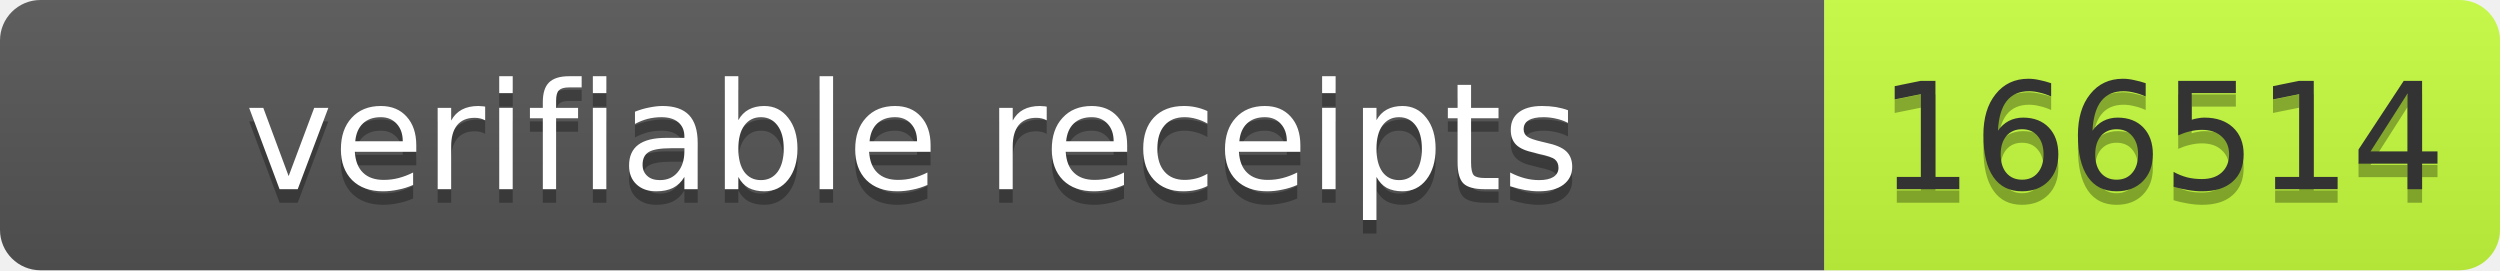
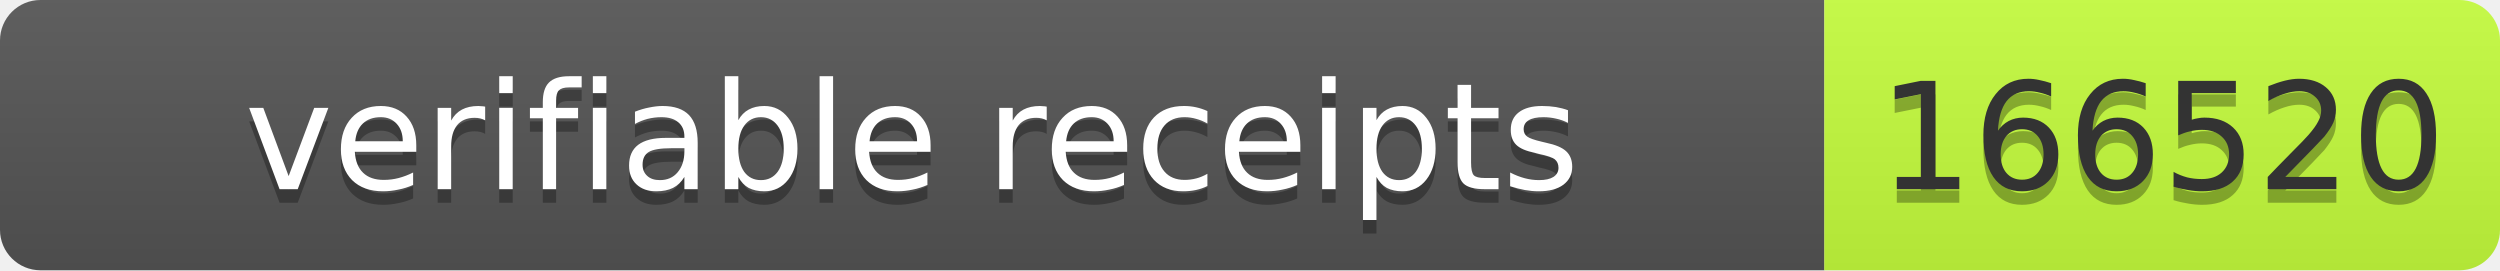
- <svg xmlns="http://www.w3.org/2000/svg" width="185" height="20" role="img" aria-label="verifiable receipts: 166514">
+ <svg xmlns="http://www.w3.org/2000/svg" width="185" height="20" role="img" aria-label="verifiable receipts: 166520">
  <linearGradient id="s" x2="0" y2="100%">
    <stop offset="0" stop-color="#bbb" stop-opacity=".1" />
    <stop offset="1" stop-opacity=".1" />
  </linearGradient>
  <clipPath id="r">
    <rect width="185" height="20" rx="3" fill="#fff" />
  </clipPath>
  <g clip-path="url(#r)">
    <rect width="135" height="20" fill="#555" />
    <rect x="135" width="50" height="20" fill="#c6ff3d" />
    <rect width="185" height="20" fill="url(#s)" />
  </g>
  <g fill="#fff" text-anchor="middle" font-family="Verdana,Geneva,DejaVu Sans,sans-serif" font-size="11">
    <text aria-hidden="true" x="67.5" y="15" fill="#010101" fill-opacity=".3" textLength="125">verifiable receipts</text>
    <text x="67.5" y="14" textLength="125">verifiable receipts</text>
-     <text aria-hidden="true" x="160" y="15" fill="#010101" fill-opacity=".3" textLength="40">166514</text>
-     <text x="160" y="14" fill="#333" textLength="40">166514</text>
+     <text aria-hidden="true" x="160" y="15" fill="#010101" fill-opacity=".3" textLength="40">166520</text>
+     <text x="160" y="14" fill="#333" textLength="40">166520</text>
  </g>
</svg>
